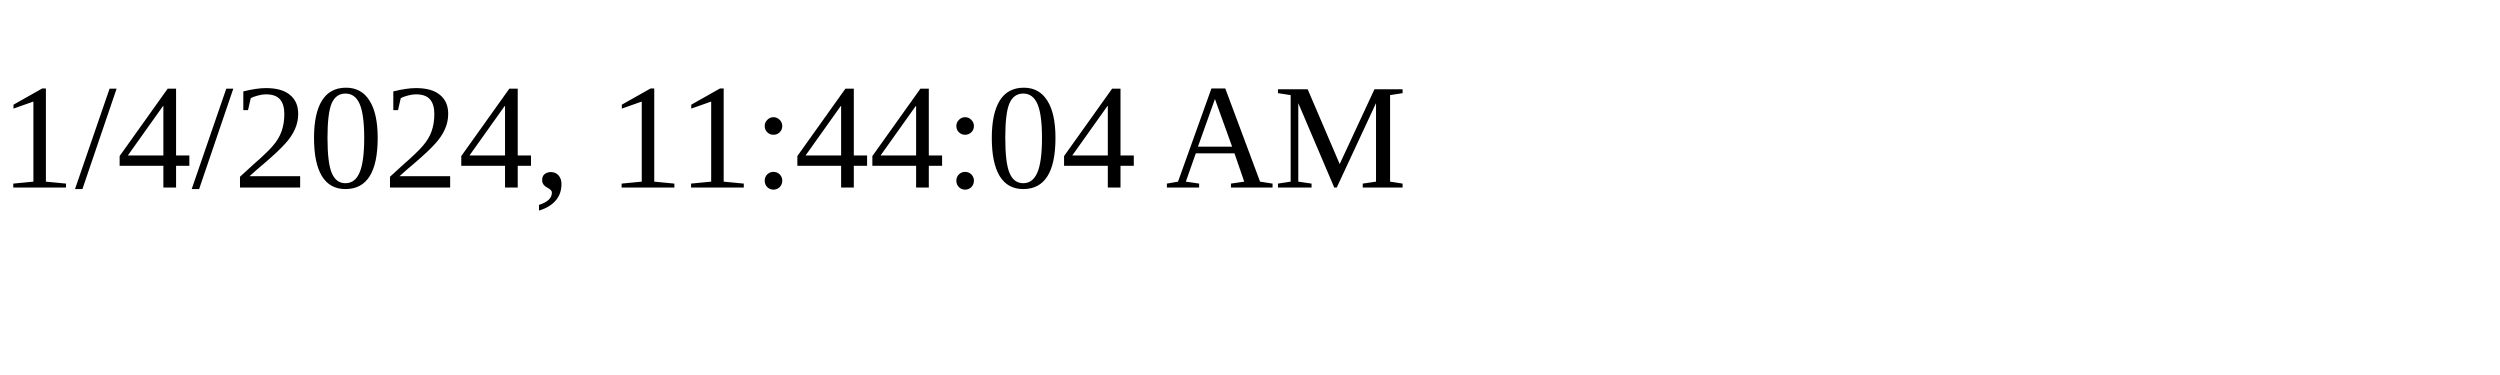
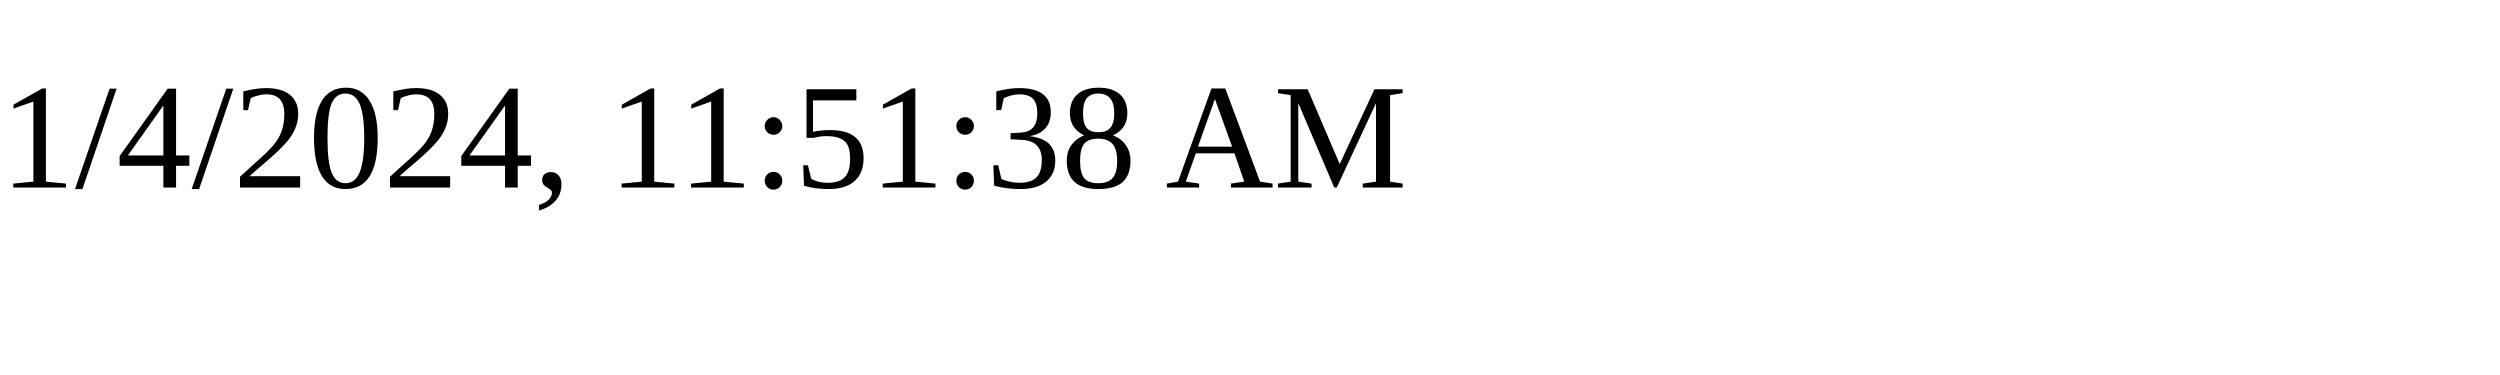
<svg xmlns="http://www.w3.org/2000/svg" height="30" width="200">
-   <text x="0" y="15">1/4/2024, 11:44:04 AM</text>
+   <text x="0" y="15">1/4/2024, 11:51:38 AM</text>
</svg>
